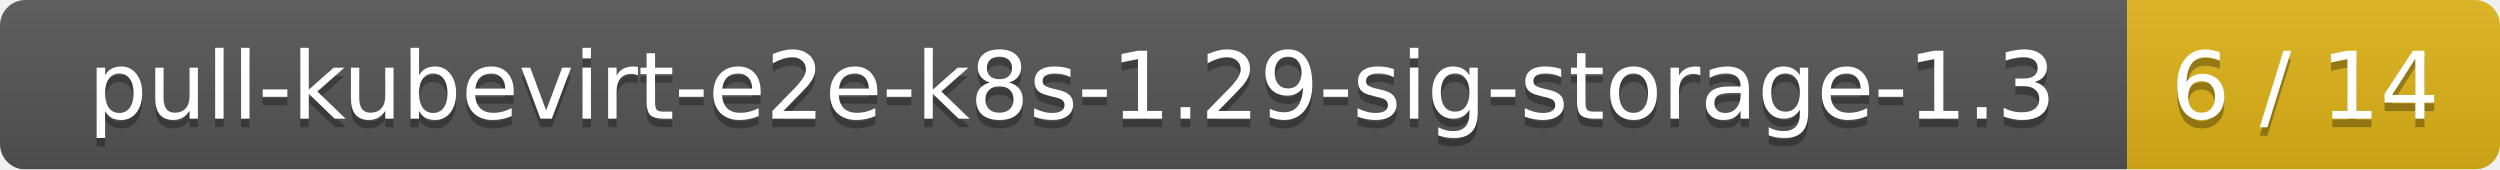
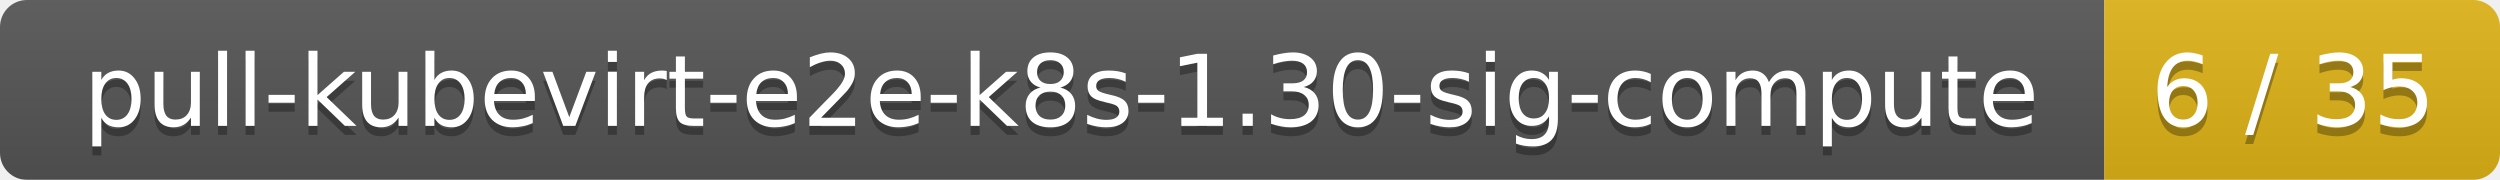
- <svg xmlns="http://www.w3.org/2000/svg" width="295" height="20">
+ <svg xmlns="http://www.w3.org/2000/svg" width="278" height="20">
  <linearGradient id="smooth" x2="0" y2="100%">
    <stop offset="0" stop-color="#bbb" stop-opacity=".1" />
    <stop offset="1" stop-opacity=".1" />
  </linearGradient>
  <mask id="round">
-     <rect width="295" height="20" rx="3" fill="#fff" />
+     <rect width="278" height="20" rx="3" fill="#fff" />
  </mask>
  <g mask="url(#round)">
-     <rect width="251" height="20" fill="#555" />
-     <rect x="251" width="44" height="20" fill="#dfb317" />
-     <rect width="295" height="20" fill="url(#smooth)" />
+     <rect width="234" height="20" fill="#555" />
+     <rect x="234" width="44" height="20" fill="#dfb317" />
+     <rect width="278" height="20" fill="url(#smooth)" />
  </g>
  <g fill="#fff" text-anchor="middle" font-family="DejaVu Sans,Verdana,Geneva,sans-serif" font-size="11">
-     <text x="126.5" y="15" fill="#010101" fill-opacity=".3">pull-kubevirt-e2e-k8s-1.29-sig-storage-1.3</text>
-     <text x="126.5" y="14">pull-kubevirt-e2e-k8s-1.29-sig-storage-1.3</text>
-     <text x="272" y="15" fill="#010101" fill-opacity=".3">6 / 14</text>
-     <text x="272" y="14">6 / 14</text>
+     <text x="118" y="15" fill="#010101" fill-opacity=".3">pull-kubevirt-e2e-k8s-1.30-sig-compute</text>
+     <text x="118" y="14">pull-kubevirt-e2e-k8s-1.30-sig-compute</text>
+     <text x="255" y="15" fill="#010101" fill-opacity=".3">6 / 35</text>
+     <text x="255" y="14">6 / 35</text>
  </g>
</svg>
